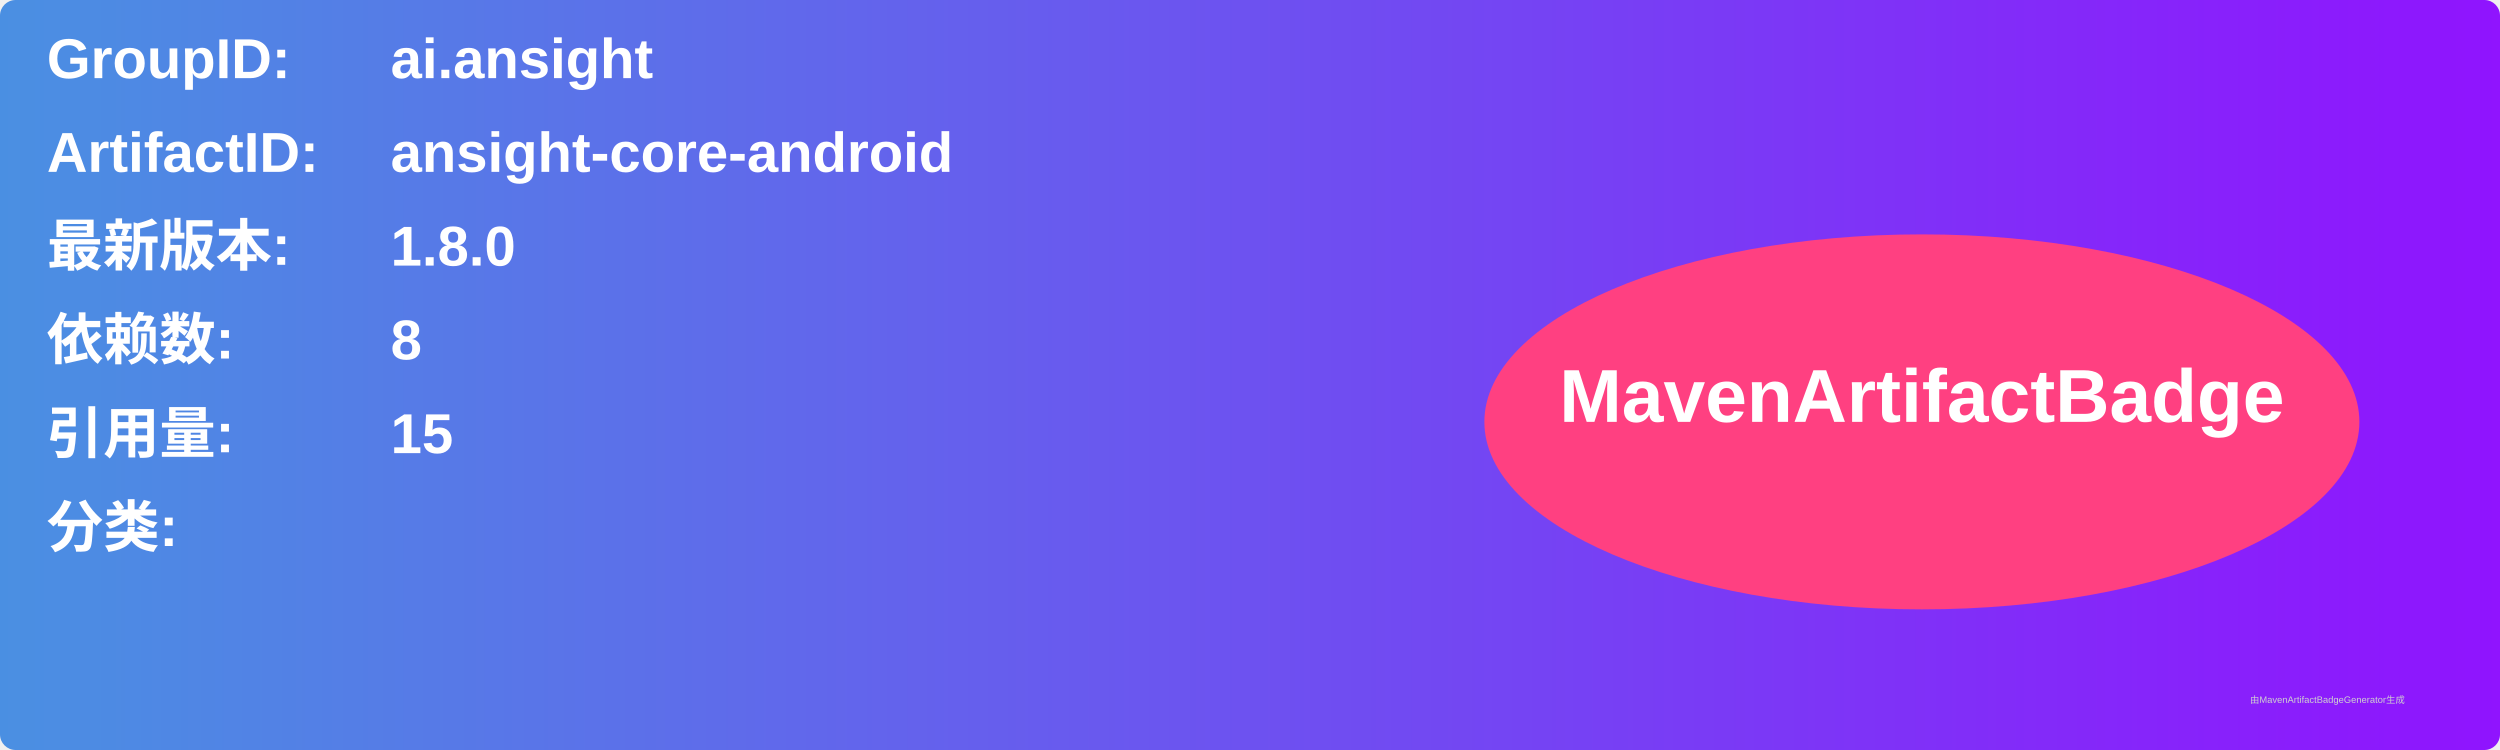
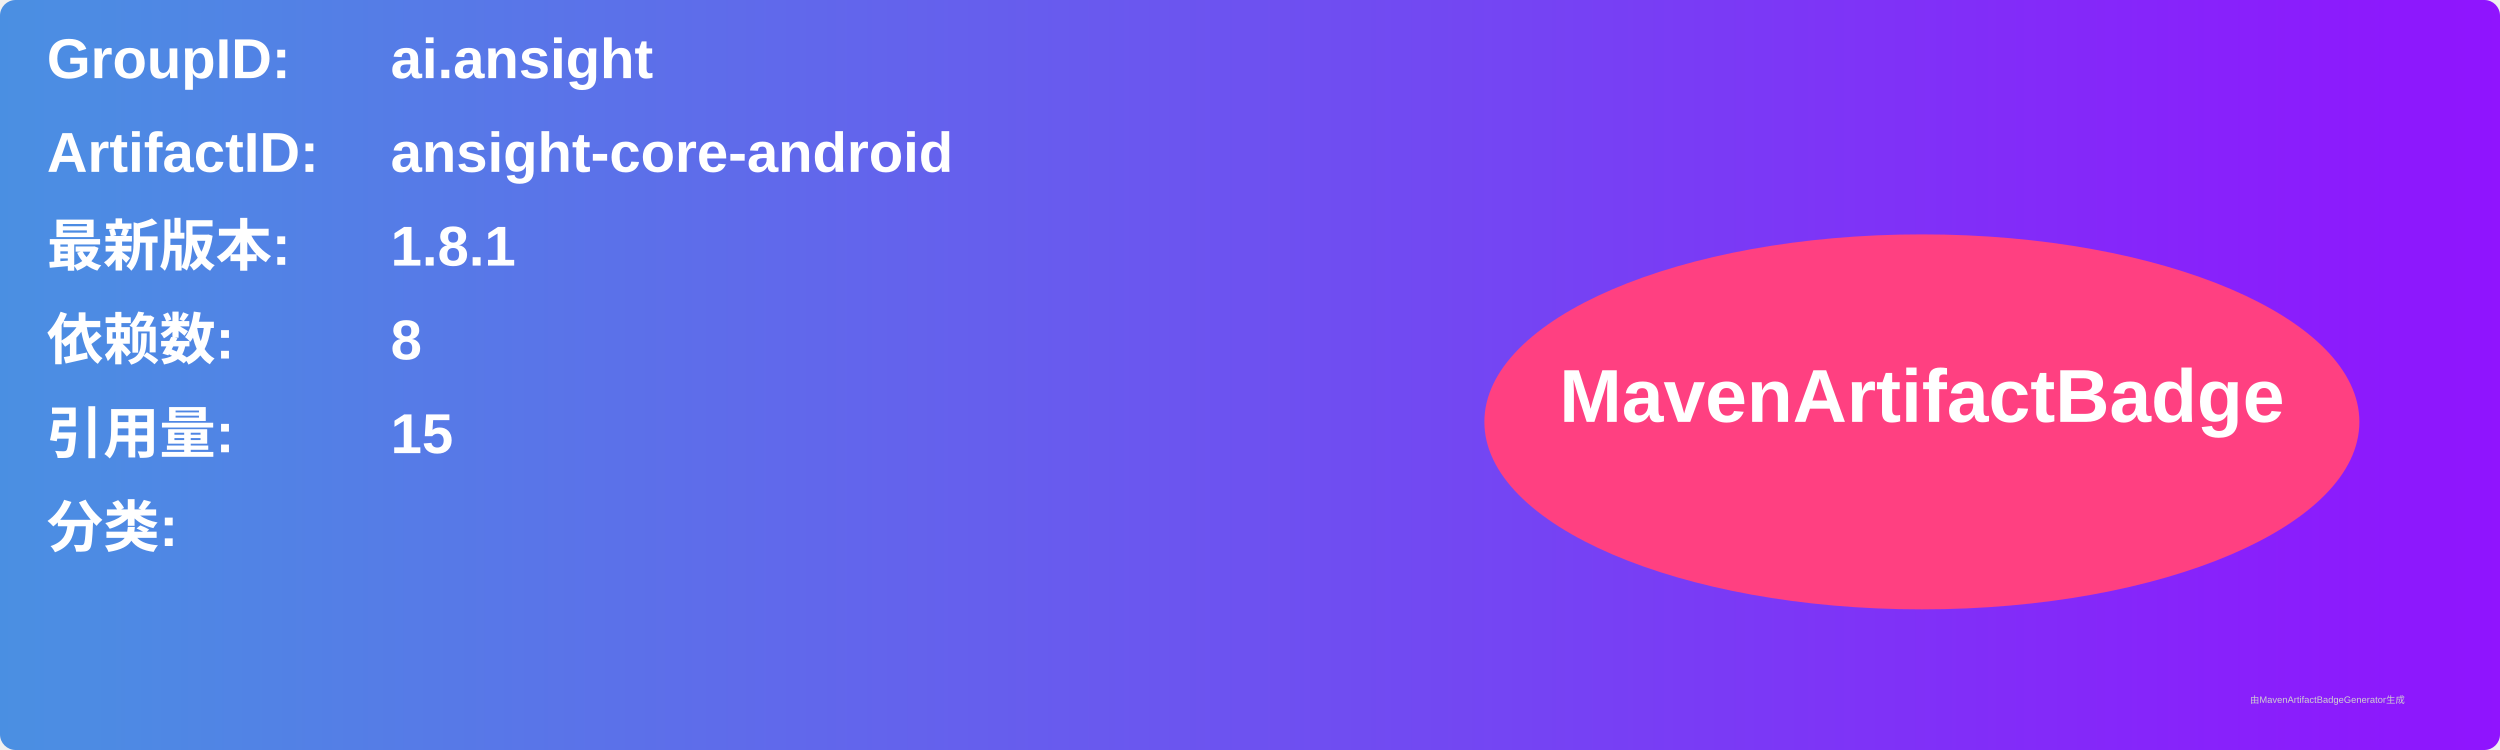
<svg xmlns="http://www.w3.org/2000/svg" width="800" height="240" viewBox="0 0 800 240">
  <linearGradient id="grad" x1="0%" y1="0%" x2="100%" y2="0%">
    <stop offset="0%" stop-color="#4a90e2" />
    <stop offset="100%" stop-color="#9013fe" />
  </linearGradient>
  <rect width="100%" height="100%" rx="5" ry="5" fill="url(#grad)" />
  <g transform="translate(15, 15)">
    <text x="0" y="10" font-family="Arial" font-size="18" fill="white" font-weight="bold" width="260">GroupID:</text>
    <text x="110" y="10" font-family="Arial" font-size="18" fill="white" font-weight="bold" width="460">ai.ansight</text>
    <text x="0" y="40" font-family="Arial" font-size="18" fill="white" font-weight="bold" width="260">ArtifactID:</text>
    <text x="110" y="40" font-family="Arial" font-size="18" fill="white" font-weight="bold" width="460">ansight-core-android</text>
    <text x="0" y="70" font-family="Arial" font-size="18" fill="white" font-weight="bold">最新版本:</text>
    <text x="110" y="70" font-family="Arial" font-size="18" fill="white" font-weight="bold">
-       <tspan font-weight="bold">1.8.0</tspan>
+       <tspan font-weight="bold">1.8.1</tspan>
    </text>
    <text x="0" y="100" font-family="Arial" font-size="18" fill="white" font-weight="bold">依赖数: </text>
    <text x="110" y="100" font-family="Arial" font-size="18" fill="white">
      <tspan font-weight="bold">8</tspan>
    </text>
    <text x="0" y="130" font-family="Arial" font-size="18" fill="white" font-weight="bold">引用量: </text>
    <text x="110" y="130" font-family="Arial" font-size="18" fill="white">
      <tspan font-weight="bold">15</tspan>
    </text>
    <text x="0" y="160" font-family="Arial" font-size="18" fill="white" font-weight="bold">分类:</text>
    <text x="10" y="190" font-family="Arial" font-size="10" fill="white">
      <tspan font-weight="bold" />
    </text>
    <ellipse cx="600" cy="120" rx="140" ry="60" fill="#ff4081" />
    <text x="600" y="120" text-anchor="middle" font-family="Arial" font-size="24" fill="white" font-weight="bold">MavenArtifactBadge</text>
  </g>
  <text x="720" y="225" font-family="Arial" font-size="3" fill="#d0d0d0">由MavenArtifactBadgeGenerator生成</text>
</svg>
